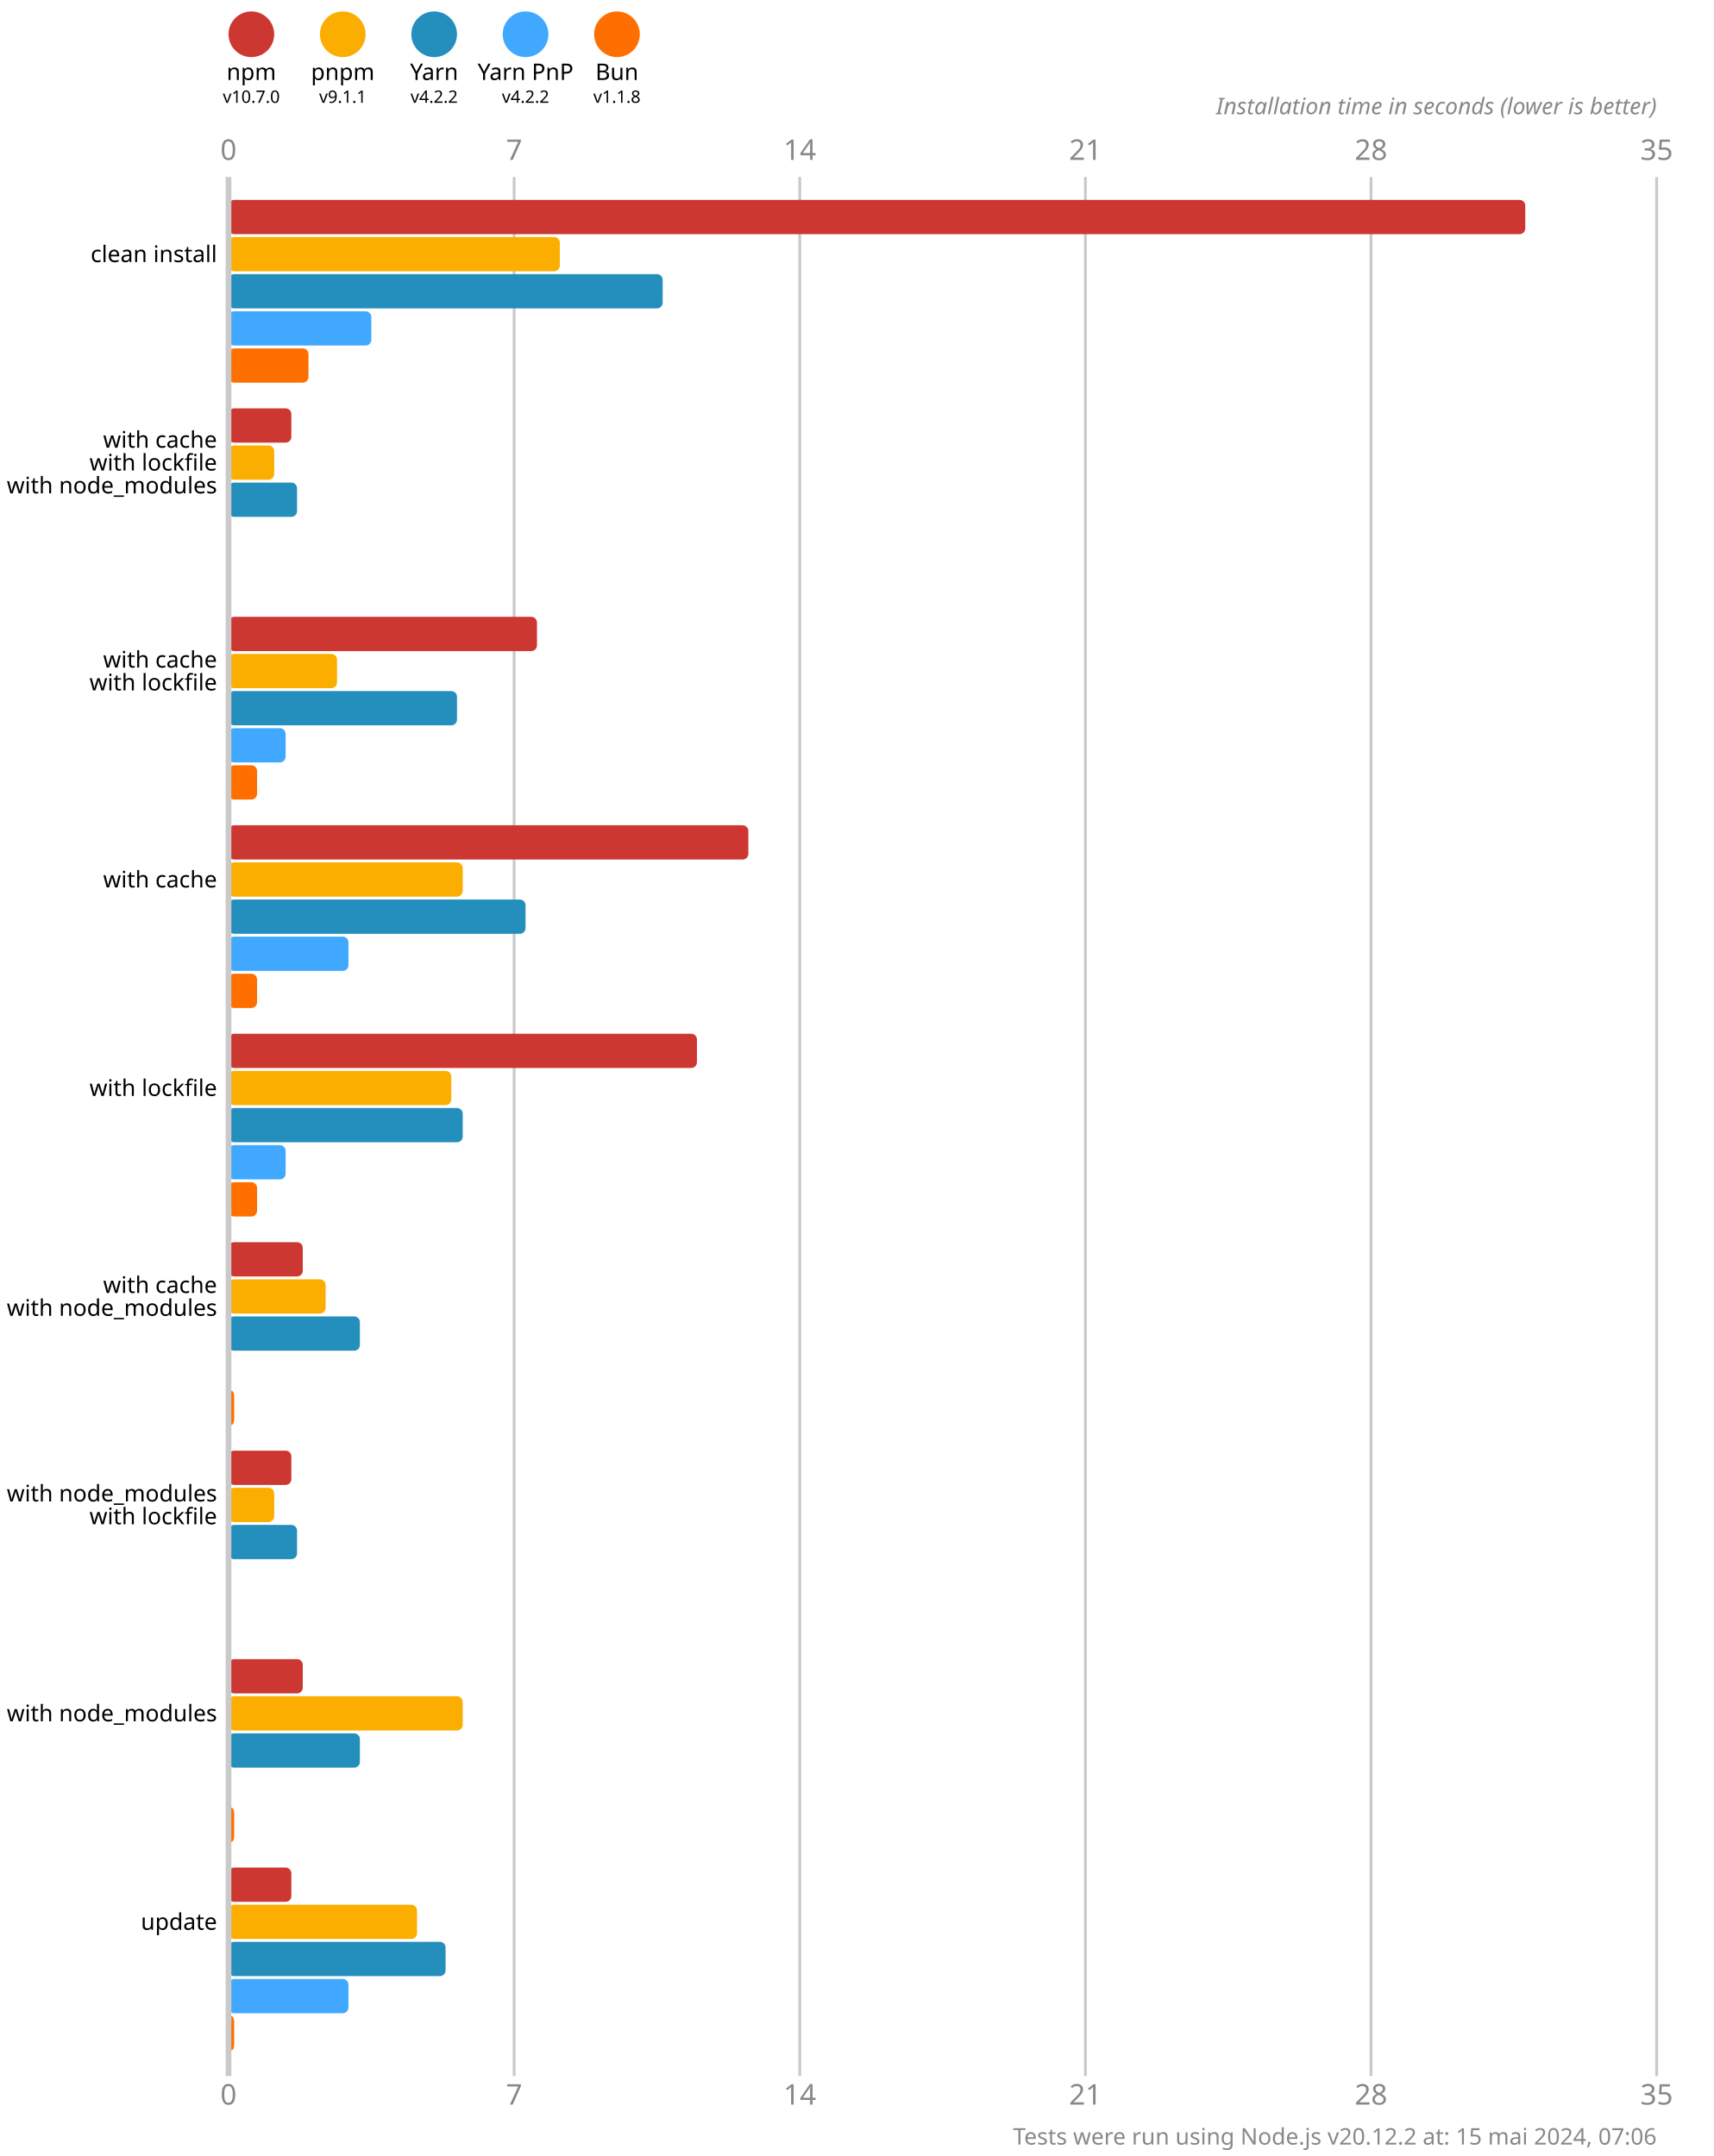
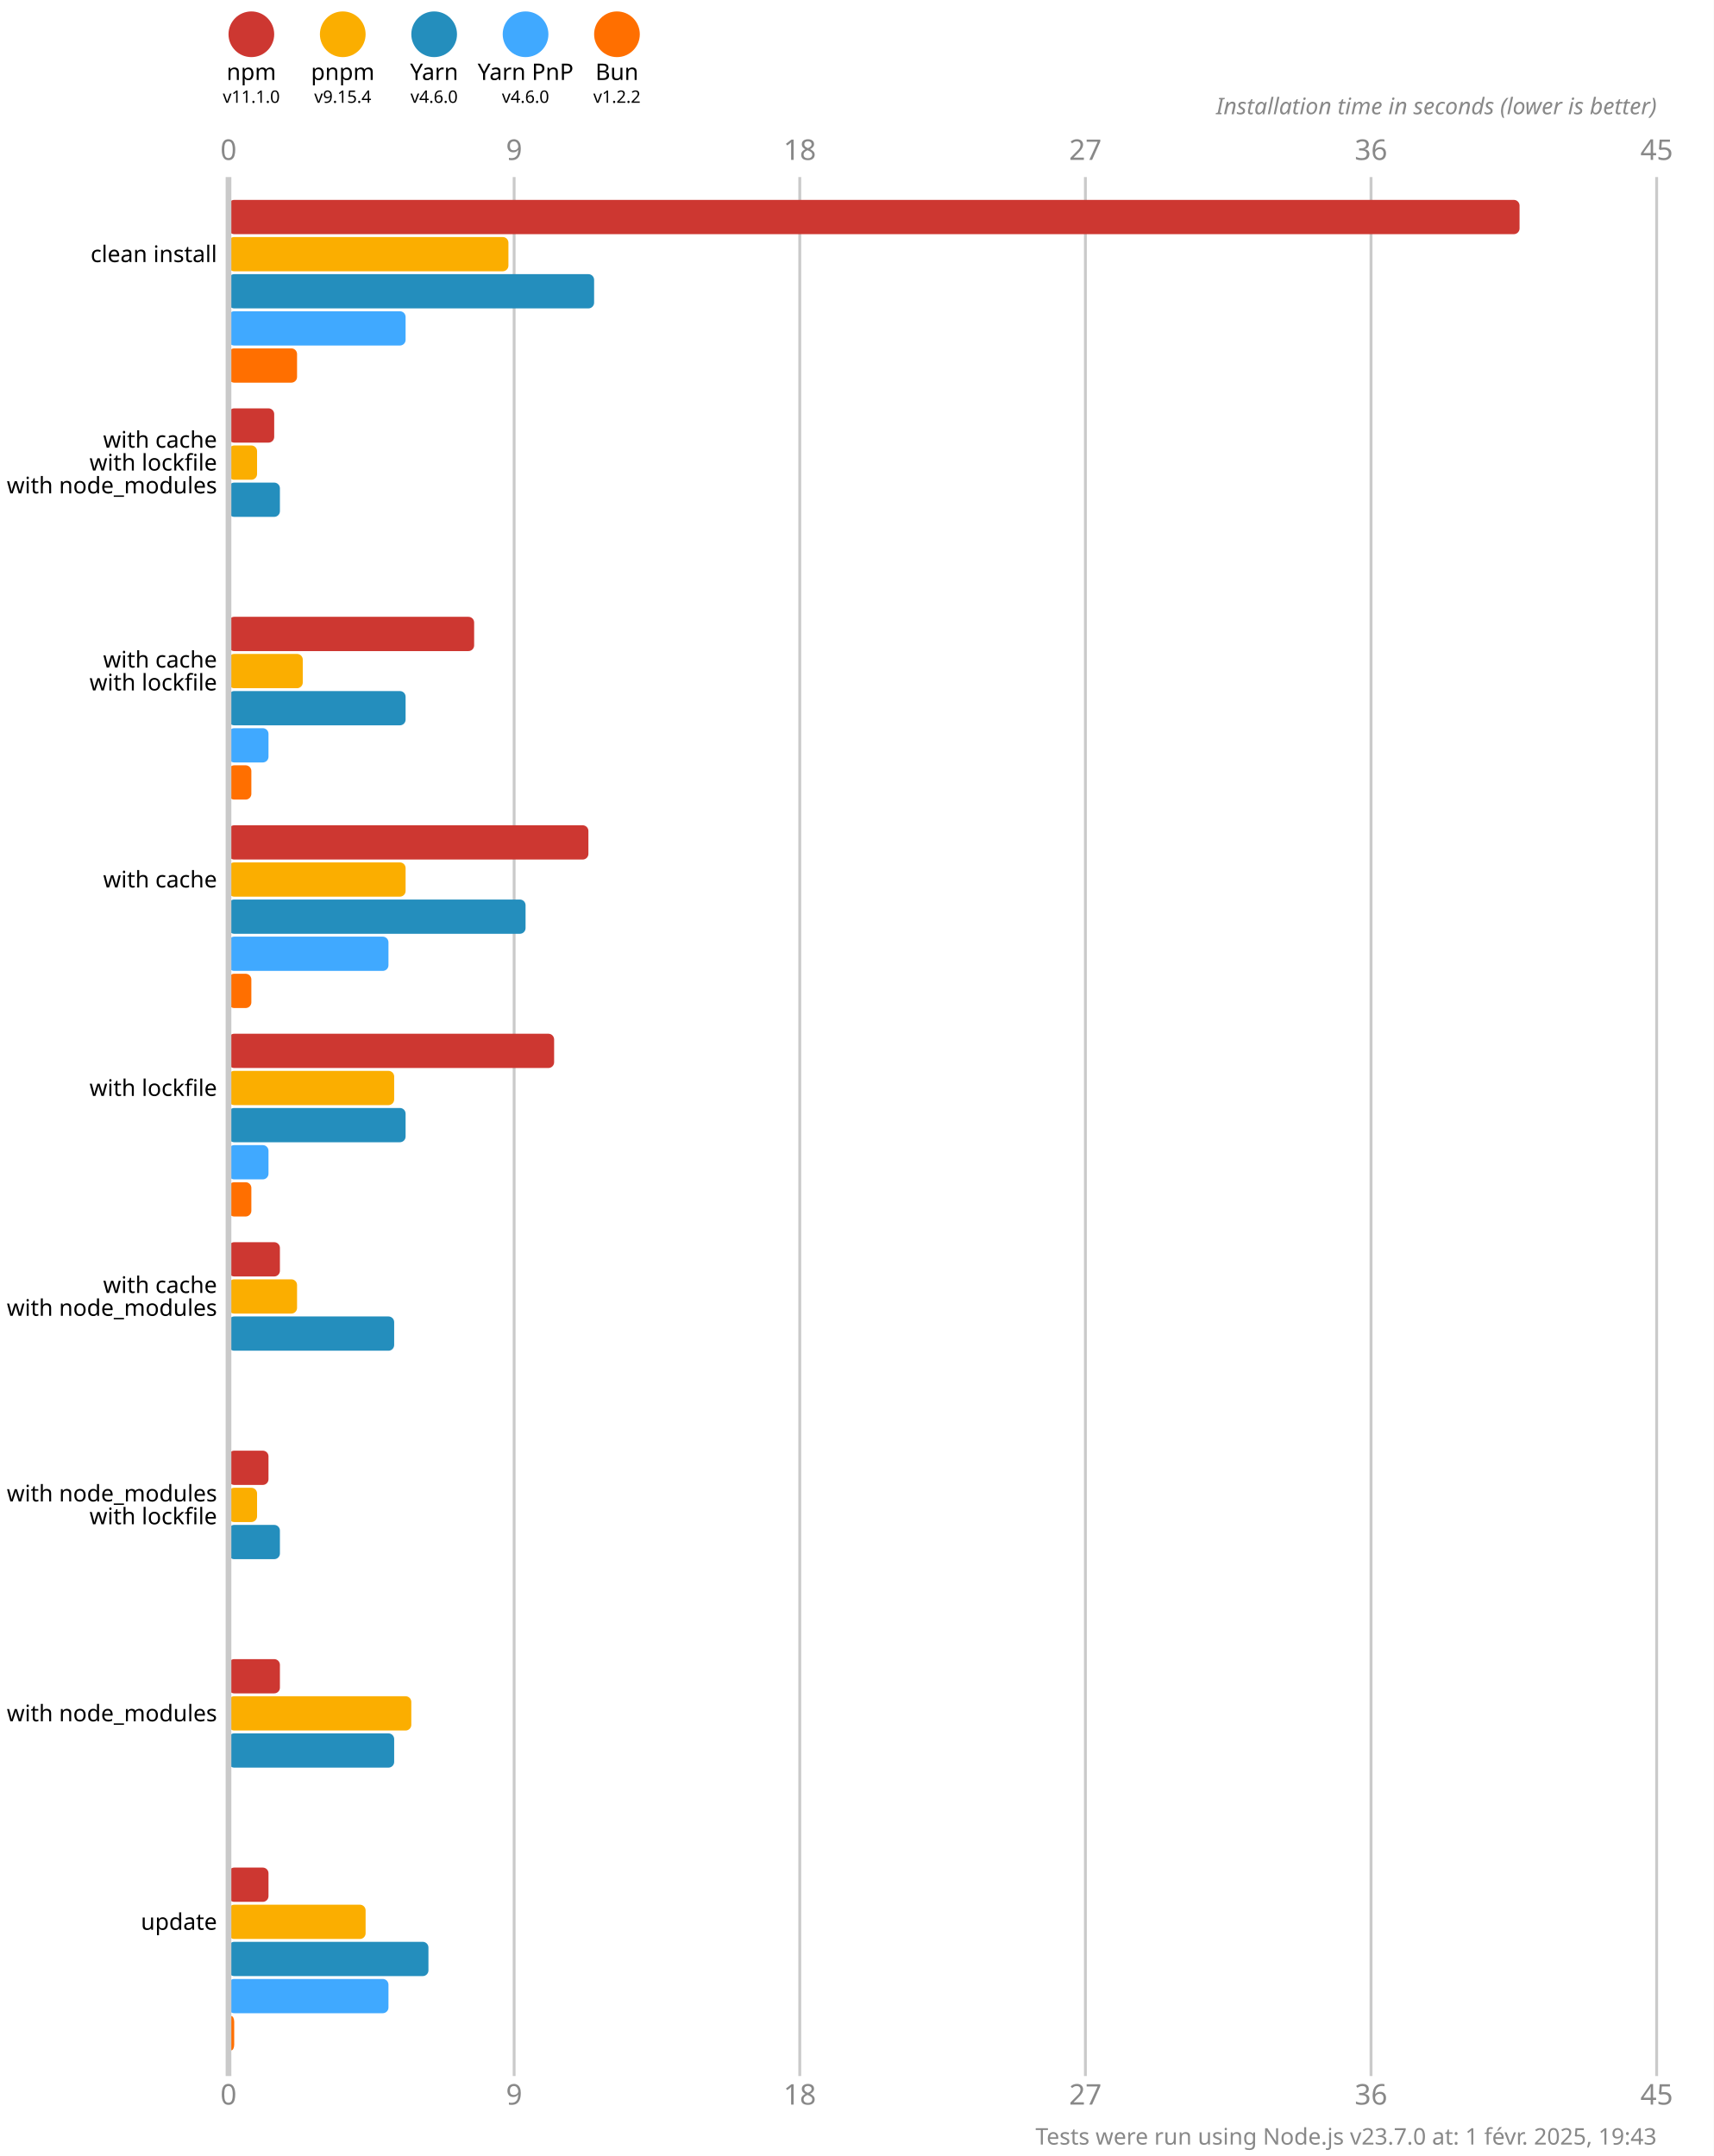
<svg xmlns="http://www.w3.org/2000/svg" version="1.1" viewBox="0 0 300 377.5">
  <style>
    .font { font-family: sans-serif; }
    .s3 { font-size: 3px; }
    .s4 { font-size: 4px; }
    .s5 { font-size: 5px; }
    .line { stroke: #cacaca; }
    .width { stroke-width: 0.5; }
    .text { fill: #888; }
  </style>
  <rect x="0" y="0" width="300" height="377.5" fill="#fff" />
  <circle cx="44" cy="6" r="4" fill="#cd3731" />
  <text x="44" y="14" class="font s4" text-anchor="middle">npm</text>
-   <text x="44" y="18" class="font s3" text-anchor="middle">v10.7.0</text>
+   <text x="44" y="18" class="font s3" text-anchor="middle">v11.1.0</text>
  <circle cx="60" cy="6" r="4" fill="#fbae00" />
  <text x="60" y="14" class="font s4" text-anchor="middle">pnpm</text>
-   <text x="60" y="18" class="font s3" text-anchor="middle">v9.1.1</text>
+   <text x="60" y="18" class="font s3" text-anchor="middle">v9.15.4</text>
  <circle cx="76" cy="6" r="4" fill="#248ebd" />
  <text x="76" y="14" class="font s4" text-anchor="middle">Yarn</text>
-   <text x="76" y="18" class="font s3" text-anchor="middle">v4.2.2</text>
+   <text x="76" y="18" class="font s3" text-anchor="middle">v4.6.0</text>
  <circle cx="92" cy="6" r="4" fill="#40a9ff" />
  <text x="92" y="14" class="font s4" text-anchor="middle">Yarn PnP</text>
-   <text x="92" y="18" class="font s3" text-anchor="middle">v4.2.2</text>
+   <text x="92" y="18" class="font s3" text-anchor="middle">v4.6.0</text>
  <circle cx="108" cy="6" r="4" fill="#ff6f00" />
  <text x="108" y="14" class="font s4" text-anchor="middle">Bun</text>
-   <text x="108" y="18" class="font s3" text-anchor="middle">v1.1.8</text>
+   <text x="108" y="18" class="font s3" text-anchor="middle">v1.2.2</text>
  <text x="40" y="28" class="font s5 text" text-anchor="middle">0</text>
  <text x="40" y="368.5" class="font s5 text" text-anchor="middle">0</text>
  <line x1="90" y1="31" x2="90" y2="363.5" class="line width" />
-   <text x="90" y="28" class="font s5 text" text-anchor="middle">7</text>
-   <text x="90" y="368.5" class="font s5 text" text-anchor="middle">7</text>
+   <text x="90" y="28" class="font s5 text" text-anchor="middle">9</text>
+   <text x="90" y="368.5" class="font s5 text" text-anchor="middle">9</text>
  <line x1="140" y1="31" x2="140" y2="363.5" class="line width" />
-   <text x="140" y="28" class="font s5 text" text-anchor="middle">14</text>
-   <text x="140" y="368.5" class="font s5 text" text-anchor="middle">14</text>
+   <text x="140" y="28" class="font s5 text" text-anchor="middle">18</text>
+   <text x="140" y="368.5" class="font s5 text" text-anchor="middle">18</text>
  <line x1="190" y1="31" x2="190" y2="363.5" class="line width" />
-   <text x="190" y="28" class="font s5 text" text-anchor="middle">21</text>
-   <text x="190" y="368.5" class="font s5 text" text-anchor="middle">21</text>
+   <text x="190" y="28" class="font s5 text" text-anchor="middle">27</text>
+   <text x="190" y="368.5" class="font s5 text" text-anchor="middle">27</text>
  <line x1="240" y1="31" x2="240" y2="363.5" class="line width" />
-   <text x="240" y="28" class="font s5 text" text-anchor="middle">28</text>
-   <text x="240" y="368.5" class="font s5 text" text-anchor="middle">28</text>
+   <text x="240" y="28" class="font s5 text" text-anchor="middle">36</text>
+   <text x="240" y="368.5" class="font s5 text" text-anchor="middle">36</text>
  <line x1="290" y1="31" x2="290" y2="363.5" class="line width" />
-   <text x="290" y="28" class="font s5 text" text-anchor="middle">35</text>
-   <text x="290" y="368.5" class="font s5 text" text-anchor="middle">35</text>
+   <text x="290" y="28" class="font s5 text" text-anchor="middle">45</text>
+   <text x="290" y="368.5" class="font s5 text" text-anchor="middle">45</text>
  <text x="290" y="20" class="font s4 text" font-style="italic" text-anchor="end">Installation time in seconds (lower is better)</text>
-   <rect x="40" y="35" width="227" height="6" fill="#cd3731" rx="1" ry="1" />
-   <rect x="40" y="41.5" width="58" height="6" fill="#fbae00" rx="1" ry="1" />
-   <rect x="40" y="48" width="76" height="6" fill="#248ebd" rx="1" ry="1" />
-   <rect x="40" y="54.5" width="25" height="6" fill="#40a9ff" rx="1" ry="1" />
-   <rect x="40" y="61" width="14" height="6" fill="#ff6f00" rx="1" ry="1" />
-   <rect x="40" y="71.5" width="11" height="6" fill="#cd3731" rx="1" ry="1" />
-   <rect x="40" y="78" width="8" height="6" fill="#fbae00" rx="1" ry="1" />
-   <rect x="40" y="84.5" width="12" height="6" fill="#248ebd" rx="1" ry="1" />
+   <rect x="40" y="35" width="226" height="6" fill="#cd3731" rx="1" ry="1" />
+   <rect x="40" y="41.5" width="49" height="6" fill="#fbae00" rx="1" ry="1" />
+   <rect x="40" y="48" width="64" height="6" fill="#248ebd" rx="1" ry="1" />
+   <rect x="40" y="54.5" width="31" height="6" fill="#40a9ff" rx="1" ry="1" />
+   <rect x="40" y="61" width="12" height="6" fill="#ff6f00" rx="1" ry="1" />
+   <rect x="40" y="71.5" width="8" height="6" fill="#cd3731" rx="1" ry="1" />
+   <rect x="40" y="78" width="5" height="6" fill="#fbae00" rx="1" ry="1" />
+   <rect x="40" y="84.5" width="9" height="6" fill="#248ebd" rx="1" ry="1" />
  <rect x="40" y="91" width="0" height="6" fill="#40a9ff" rx="1" ry="1" />
  <rect x="40" y="97.5" width="0" height="6" fill="#ff6f00" rx="1" ry="1" />
-   <rect x="40" y="108" width="54" height="6" fill="#cd3731" rx="1" ry="1" />
-   <rect x="40" y="114.5" width="19" height="6" fill="#fbae00" rx="1" ry="1" />
-   <rect x="40" y="121" width="40" height="6" fill="#248ebd" rx="1" ry="1" />
-   <rect x="40" y="127.5" width="10" height="6" fill="#40a9ff" rx="1" ry="1" />
-   <rect x="40" y="134" width="5" height="6" fill="#ff6f00" rx="1" ry="1" />
-   <rect x="40" y="144.5" width="91" height="6" fill="#cd3731" rx="1" ry="1" />
-   <rect x="40" y="151" width="41" height="6" fill="#fbae00" rx="1" ry="1" />
+   <rect x="40" y="108" width="43" height="6" fill="#cd3731" rx="1" ry="1" />
+   <rect x="40" y="114.5" width="13" height="6" fill="#fbae00" rx="1" ry="1" />
+   <rect x="40" y="121" width="31" height="6" fill="#248ebd" rx="1" ry="1" />
+   <rect x="40" y="127.5" width="7" height="6" fill="#40a9ff" rx="1" ry="1" />
+   <rect x="40" y="134" width="4" height="6" fill="#ff6f00" rx="1" ry="1" />
+   <rect x="40" y="144.5" width="63" height="6" fill="#cd3731" rx="1" ry="1" />
+   <rect x="40" y="151" width="31" height="6" fill="#fbae00" rx="1" ry="1" />
  <rect x="40" y="157.5" width="52" height="6" fill="#248ebd" rx="1" ry="1" />
-   <rect x="40" y="164" width="21" height="6" fill="#40a9ff" rx="1" ry="1" />
-   <rect x="40" y="170.5" width="5" height="6" fill="#ff6f00" rx="1" ry="1" />
-   <rect x="40" y="181" width="82" height="6" fill="#cd3731" rx="1" ry="1" />
-   <rect x="40" y="187.5" width="39" height="6" fill="#fbae00" rx="1" ry="1" />
-   <rect x="40" y="194" width="41" height="6" fill="#248ebd" rx="1" ry="1" />
-   <rect x="40" y="200.5" width="10" height="6" fill="#40a9ff" rx="1" ry="1" />
-   <rect x="40" y="207" width="5" height="6" fill="#ff6f00" rx="1" ry="1" />
-   <rect x="40" y="217.5" width="13" height="6" fill="#cd3731" rx="1" ry="1" />
-   <rect x="40" y="224" width="17" height="6" fill="#fbae00" rx="1" ry="1" />
-   <rect x="40" y="230.5" width="23" height="6" fill="#248ebd" rx="1" ry="1" />
+   <rect x="40" y="164" width="28" height="6" fill="#40a9ff" rx="1" ry="1" />
+   <rect x="40" y="170.5" width="4" height="6" fill="#ff6f00" rx="1" ry="1" />
+   <rect x="40" y="181" width="57" height="6" fill="#cd3731" rx="1" ry="1" />
+   <rect x="40" y="187.5" width="29" height="6" fill="#fbae00" rx="1" ry="1" />
+   <rect x="40" y="194" width="31" height="6" fill="#248ebd" rx="1" ry="1" />
+   <rect x="40" y="200.5" width="7" height="6" fill="#40a9ff" rx="1" ry="1" />
+   <rect x="40" y="207" width="4" height="6" fill="#ff6f00" rx="1" ry="1" />
+   <rect x="40" y="217.5" width="9" height="6" fill="#cd3731" rx="1" ry="1" />
+   <rect x="40" y="224" width="12" height="6" fill="#fbae00" rx="1" ry="1" />
+   <rect x="40" y="230.5" width="29" height="6" fill="#248ebd" rx="1" ry="1" />
  <rect x="40" y="237" width="0" height="6" fill="#40a9ff" rx="1" ry="1" />
-   <rect x="40" y="243.5" width="1" height="6" fill="#ff6f00" rx="1" ry="1" />
-   <rect x="40" y="254" width="11" height="6" fill="#cd3731" rx="1" ry="1" />
-   <rect x="40" y="260.5" width="8" height="6" fill="#fbae00" rx="1" ry="1" />
-   <rect x="40" y="267" width="12" height="6" fill="#248ebd" rx="1" ry="1" />
+   <rect x="40" y="243.5" width="0" height="6" fill="#ff6f00" rx="1" ry="1" />
+   <rect x="40" y="254" width="7" height="6" fill="#cd3731" rx="1" ry="1" />
+   <rect x="40" y="260.5" width="5" height="6" fill="#fbae00" rx="1" ry="1" />
+   <rect x="40" y="267" width="9" height="6" fill="#248ebd" rx="1" ry="1" />
  <rect x="40" y="273.5" width="0" height="6" fill="#40a9ff" rx="1" ry="1" />
  <rect x="40" y="280" width="0" height="6" fill="#ff6f00" rx="1" ry="1" />
-   <rect x="40" y="290.5" width="13" height="6" fill="#cd3731" rx="1" ry="1" />
-   <rect x="40" y="297" width="41" height="6" fill="#fbae00" rx="1" ry="1" />
-   <rect x="40" y="303.5" width="23" height="6" fill="#248ebd" rx="1" ry="1" />
+   <rect x="40" y="290.5" width="9" height="6" fill="#cd3731" rx="1" ry="1" />
+   <rect x="40" y="297" width="32" height="6" fill="#fbae00" rx="1" ry="1" />
+   <rect x="40" y="303.5" width="29" height="6" fill="#248ebd" rx="1" ry="1" />
  <rect x="40" y="310" width="0" height="6" fill="#40a9ff" rx="1" ry="1" />
-   <rect x="40" y="316.5" width="1" height="6" fill="#ff6f00" rx="1" ry="1" />
-   <rect x="40" y="327" width="11" height="6" fill="#cd3731" rx="1" ry="1" />
-   <rect x="40" y="333.5" width="33" height="6" fill="#fbae00" rx="1" ry="1" />
-   <rect x="40" y="340" width="38" height="6" fill="#248ebd" rx="1" ry="1" />
-   <rect x="40" y="346.5" width="21" height="6" fill="#40a9ff" rx="1" ry="1" />
+   <rect x="40" y="316.5" width="0" height="6" fill="#ff6f00" rx="1" ry="1" />
+   <rect x="40" y="327" width="7" height="6" fill="#cd3731" rx="1" ry="1" />
+   <rect x="40" y="333.5" width="24" height="6" fill="#fbae00" rx="1" ry="1" />
+   <rect x="40" y="340" width="35" height="6" fill="#248ebd" rx="1" ry="1" />
+   <rect x="40" y="346.5" width="28" height="6" fill="#40a9ff" rx="1" ry="1" />
  <rect x="40" y="353" width="1" height="6" fill="#ff6f00" rx="1" ry="1" />
  <line x1="40" y1="31" x2="40" y2="363.5" class="line" />
  <text x="38" y="44.5" class="font s4" dominant-baseline="middle" text-anchor="end">clean install</text>
  <text x="38" y="77" class="font s4" dominant-baseline="middle" text-anchor="end">with cache</text>
  <text x="38" y="81" class="font s4" dominant-baseline="middle" text-anchor="end">with lockfile</text>
  <text x="38" y="85" class="font s4" dominant-baseline="middle" text-anchor="end">with node_modules</text>
  <text x="38" y="115.5" class="font s4" dominant-baseline="middle" text-anchor="end">with cache</text>
  <text x="38" y="119.5" class="font s4" dominant-baseline="middle" text-anchor="end">with lockfile</text>
  <text x="38" y="154" class="font s4" dominant-baseline="middle" text-anchor="end">with cache</text>
  <text x="38" y="190.5" class="font s4" dominant-baseline="middle" text-anchor="end">with lockfile</text>
  <text x="38" y="225" class="font s4" dominant-baseline="middle" text-anchor="end">with cache</text>
  <text x="38" y="229" class="font s4" dominant-baseline="middle" text-anchor="end">with node_modules</text>
  <text x="38" y="261.5" class="font s4" dominant-baseline="middle" text-anchor="end">with node_modules</text>
  <text x="38" y="265.5" class="font s4" dominant-baseline="middle" text-anchor="end">with lockfile</text>
  <text x="38" y="300" class="font s4" dominant-baseline="middle" text-anchor="end">with node_modules</text>
  <text x="38" y="336.5" class="font s4" dominant-baseline="middle" text-anchor="end">update</text>
-   <text x="290" y="375.5" class="font s4 text" text-anchor="end">Tests were run using Node.js v20.12.2 at: 15 mai 2024, 07:06</text>
+   <text x="290" y="375.5" class="font s4 text" text-anchor="end">Tests were run using Node.js v23.7.0 at: 1 févr. 2025, 19:43</text>
</svg>
